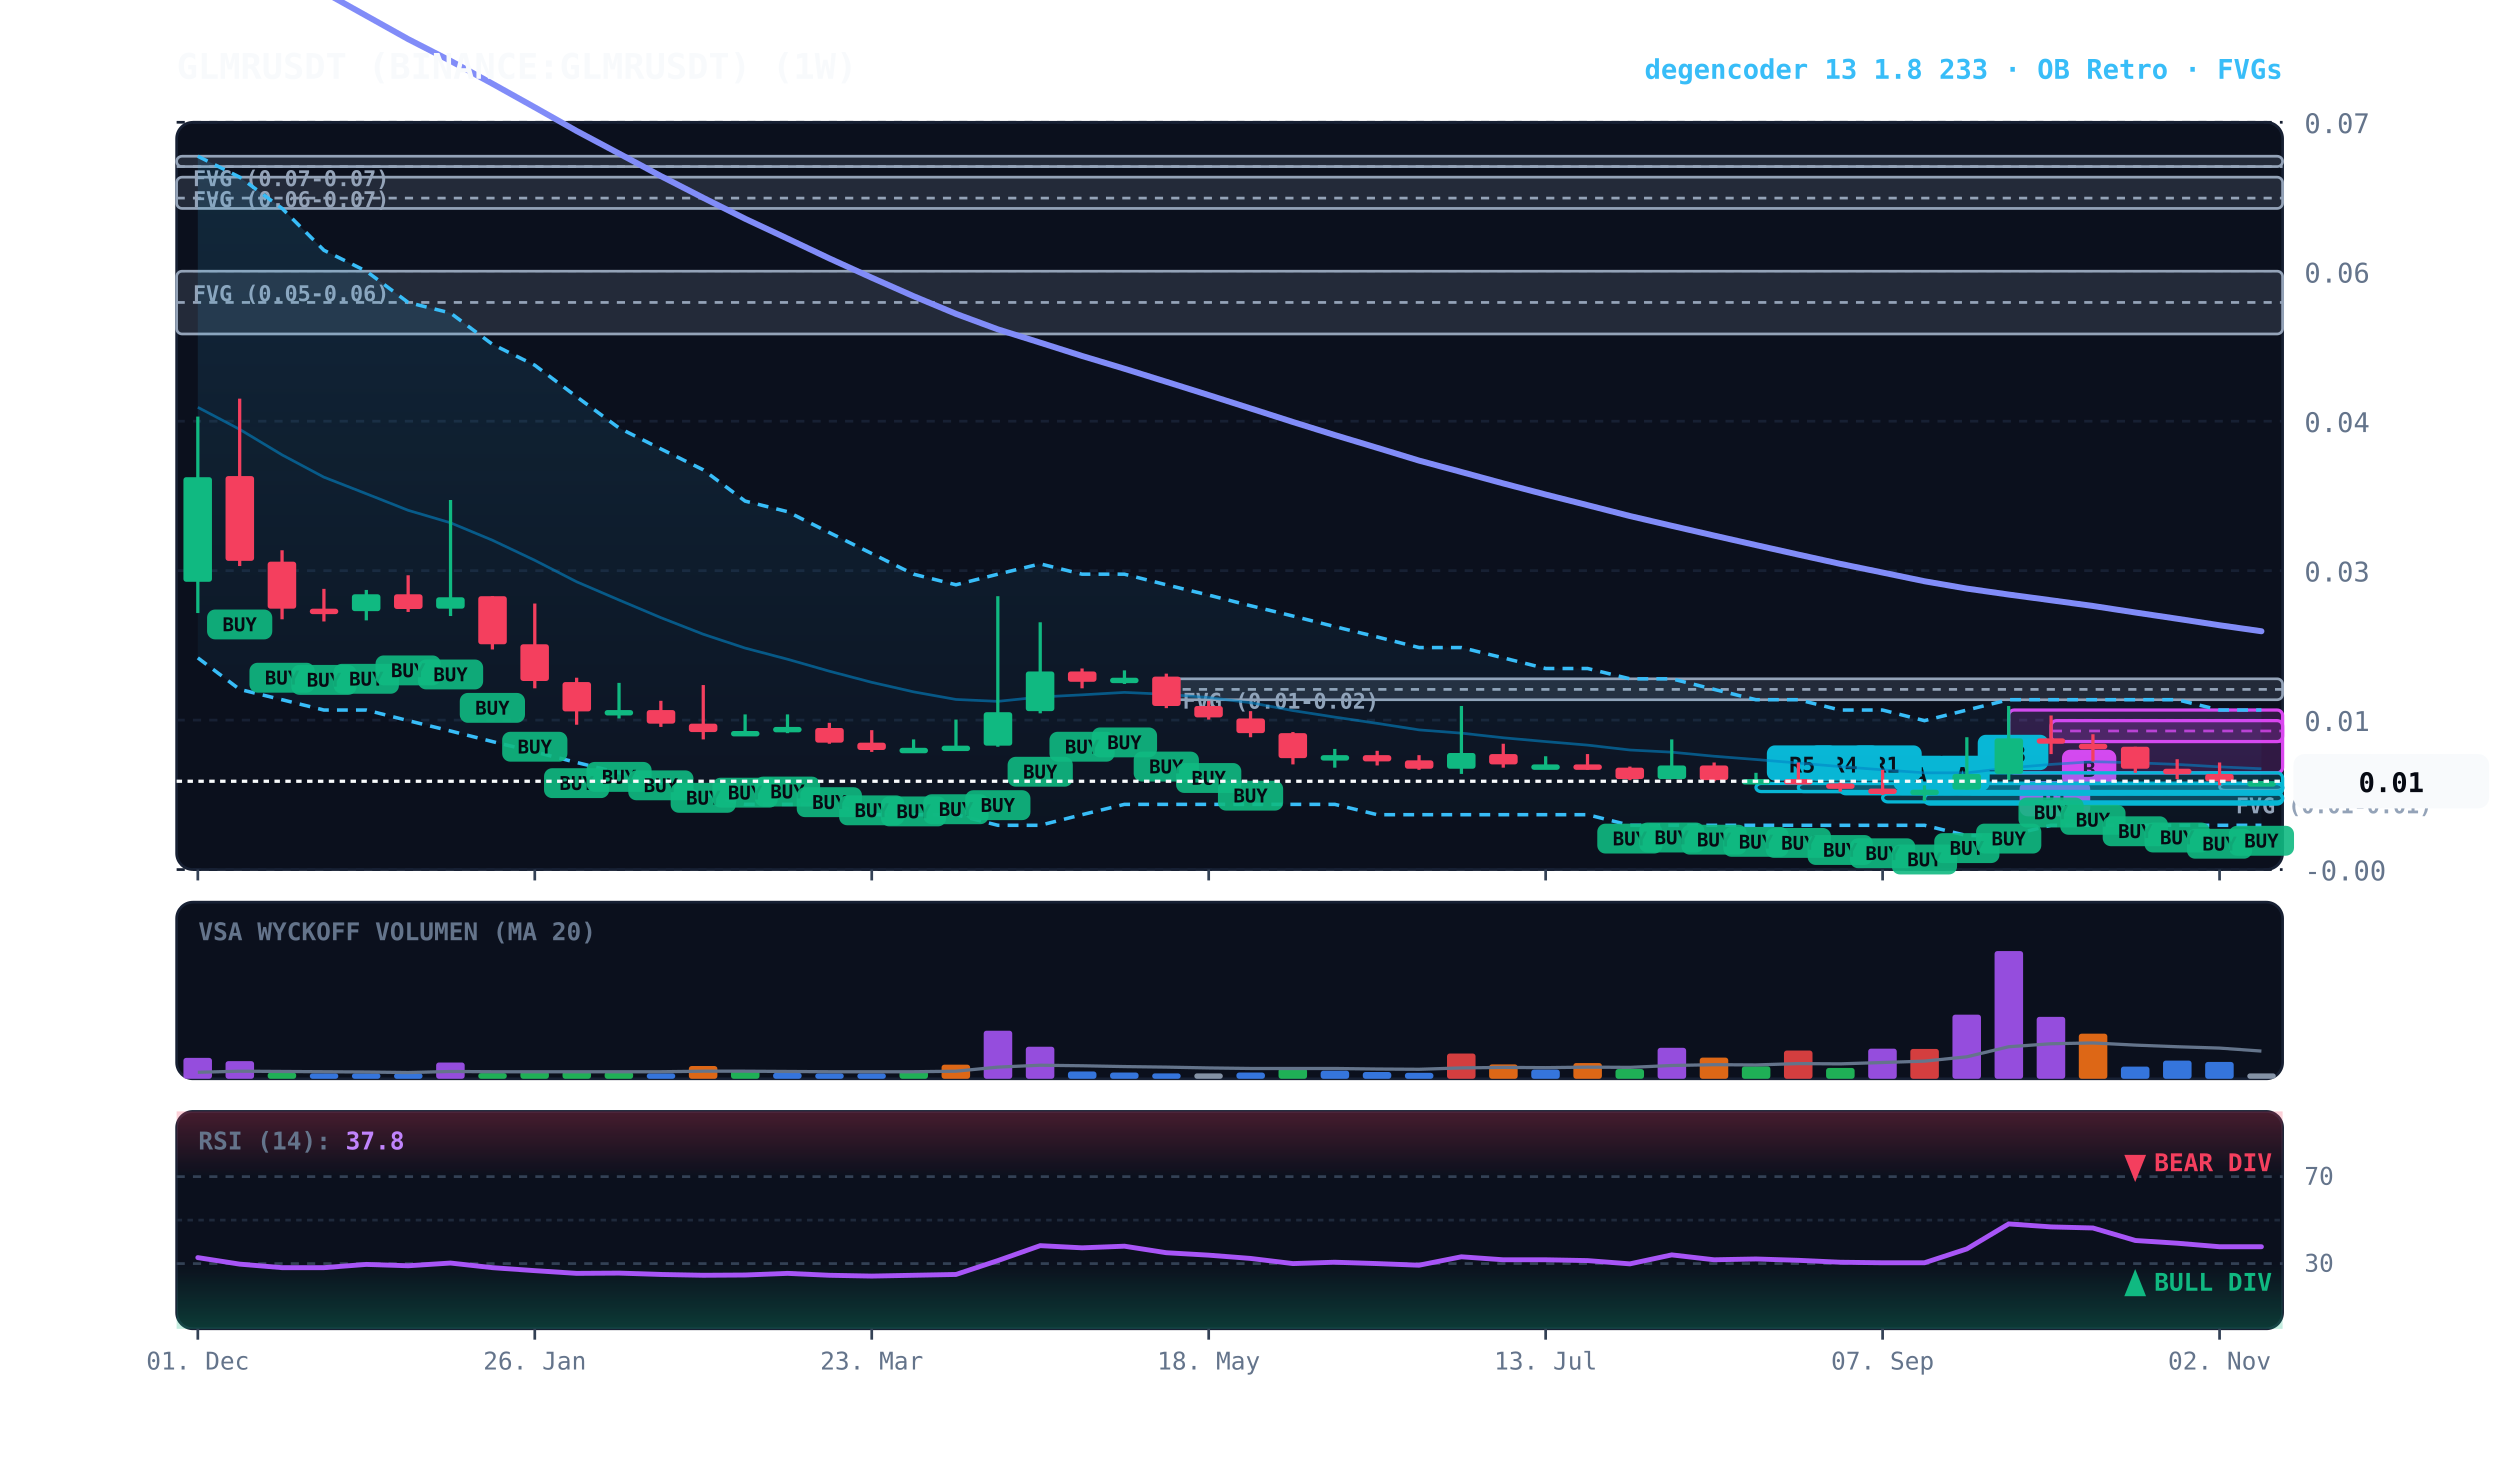
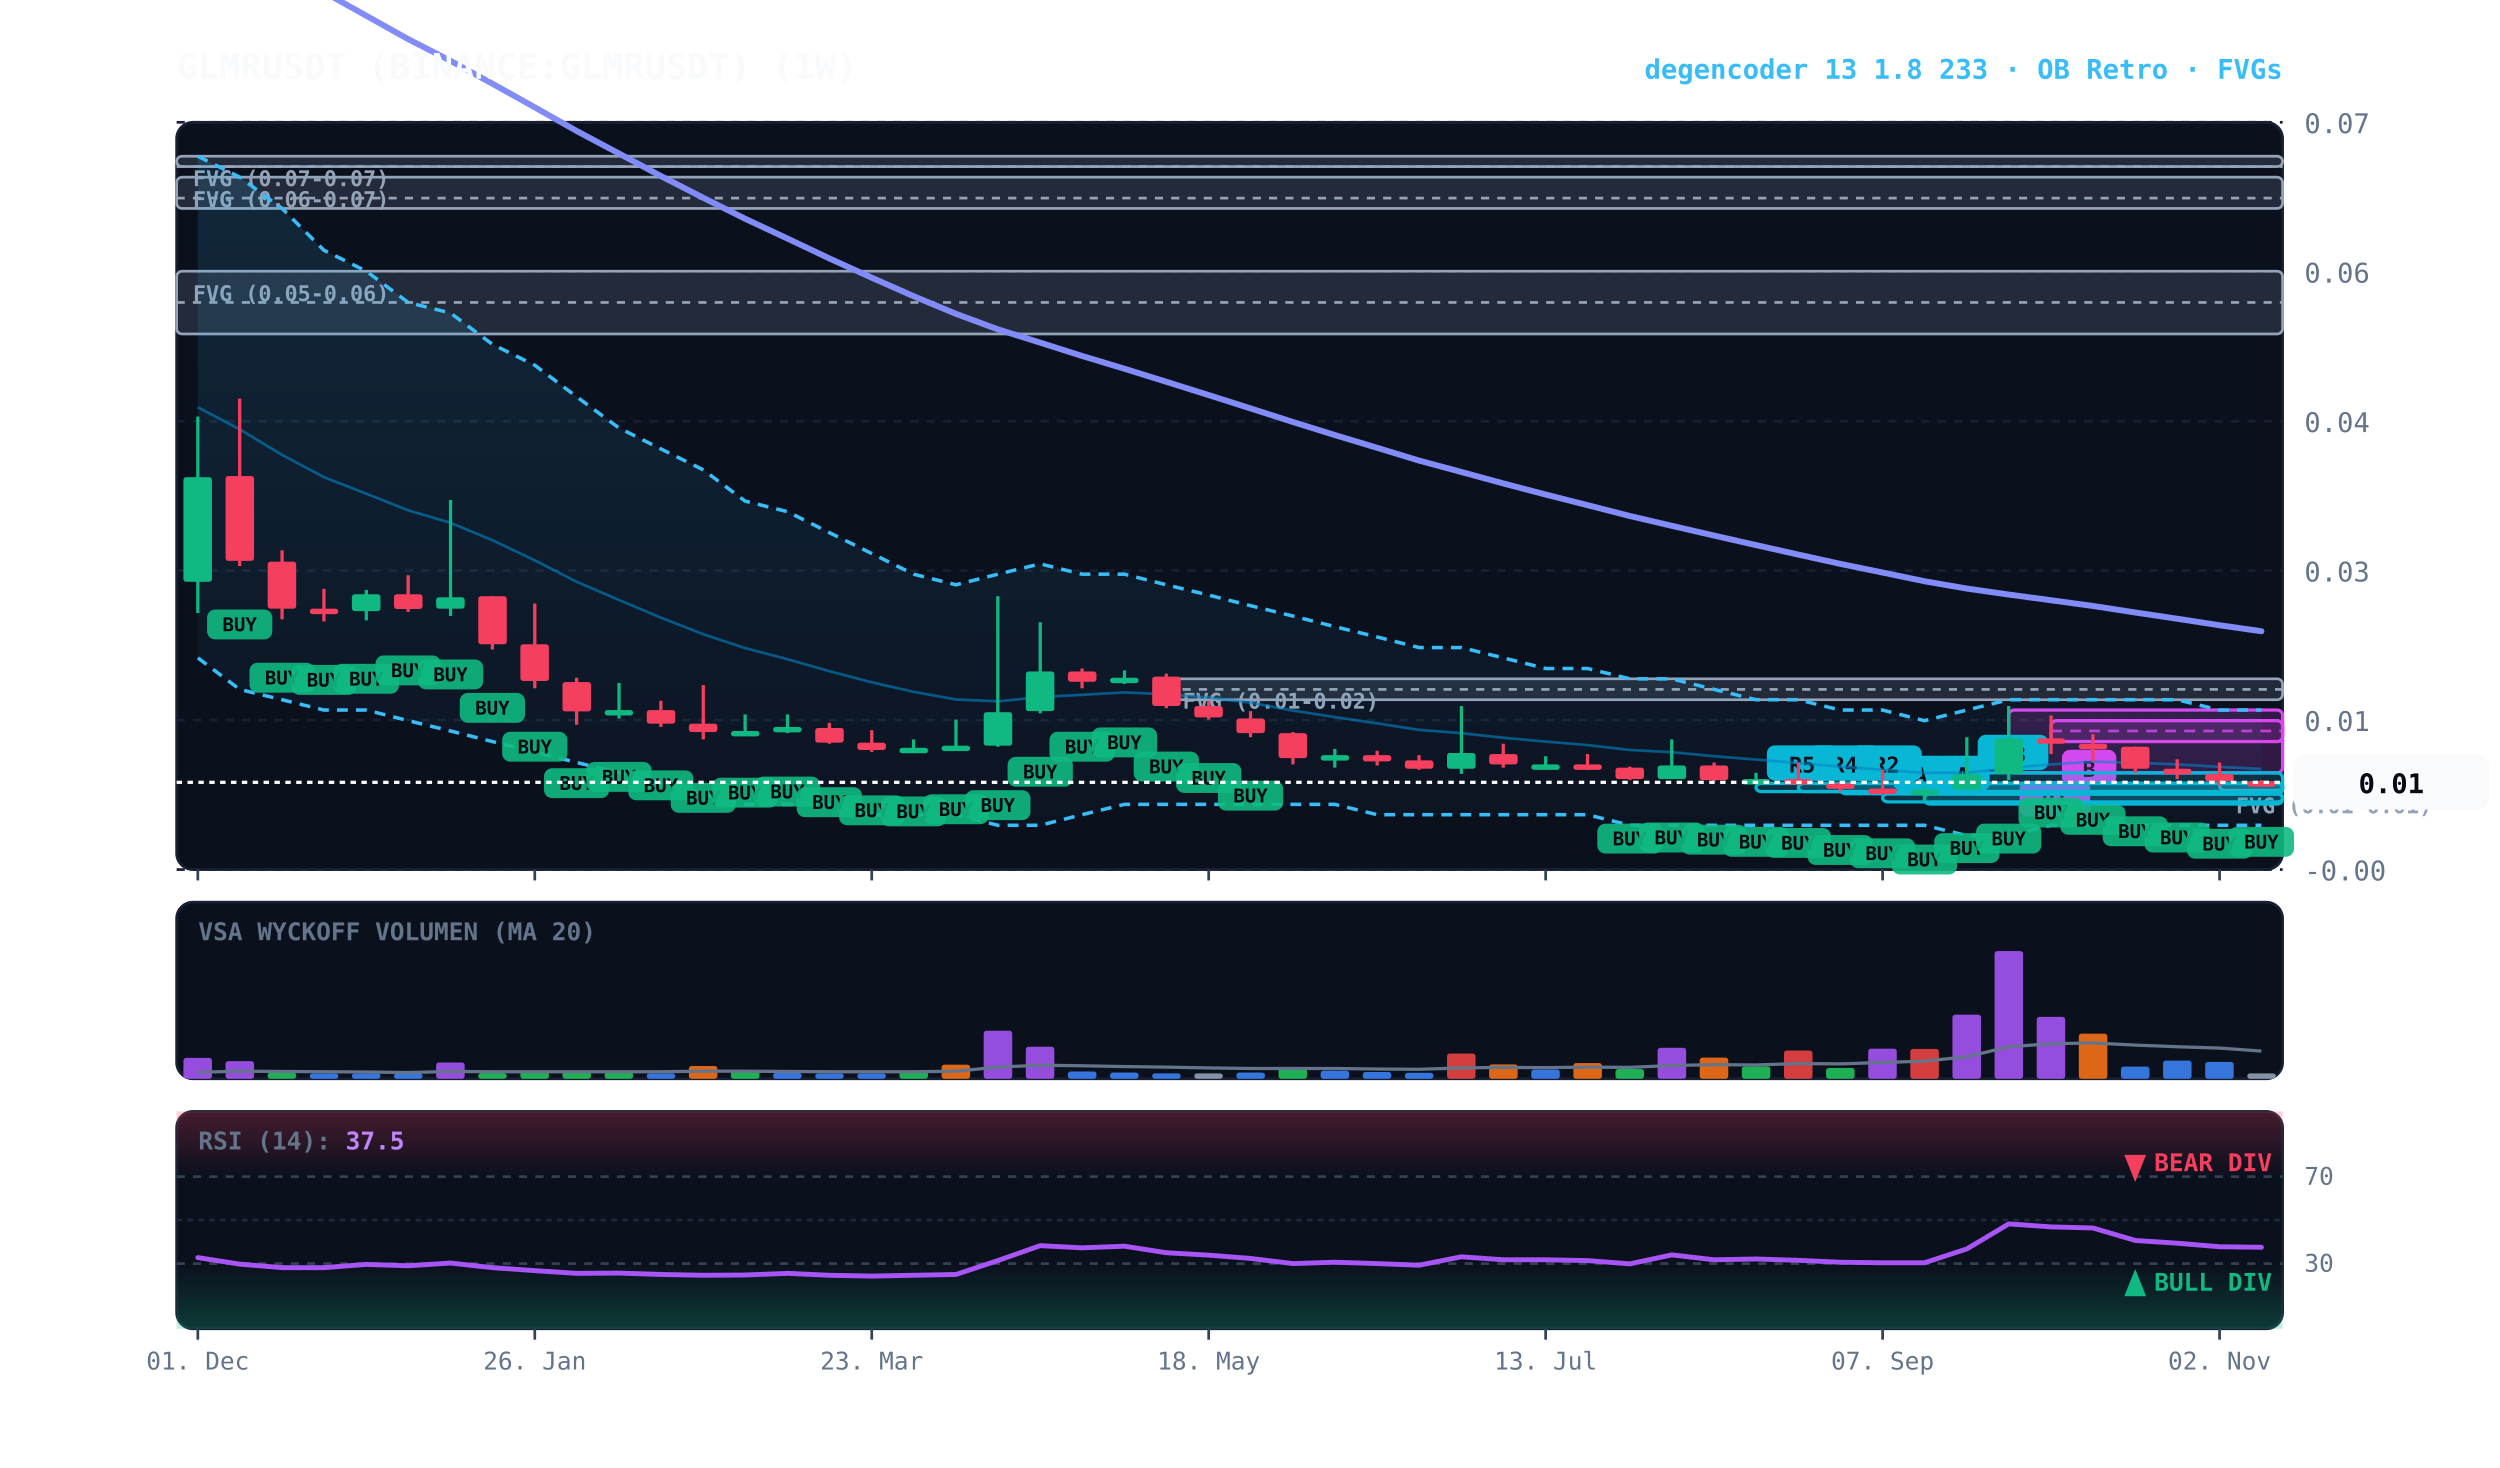
<svg xmlns="http://www.w3.org/2000/svg" viewBox="0 0 920 540" width="100%" height="100%" style="background:#070a13; font-family:'JetBrains Mono', monospace;">
  <defs>
    <linearGradient id="cloud-grad" x1="0%" y1="0%" x2="0%" y2="100%">
      <stop offset="0%" stop-color="#38bdf8" stop-opacity="0.14" />
      <stop offset="100%" stop-color="#38bdf8" stop-opacity="0.02" />
    </linearGradient>
    <linearGradient id="rsi-overbought" x1="0%" y1="0%" x2="0%" y2="100%">
      <stop offset="0%" stop-color="#f43f5e" stop-opacity="0.25" />
      <stop offset="100%" stop-color="#f43f5e" stop-opacity="0.0" />
    </linearGradient>
    <linearGradient id="rsi-oversold" x1="0%" y1="0%" x2="0%" y2="100%">
      <stop offset="0%" stop-color="#10b981" stop-opacity="0.0" />
      <stop offset="100%" stop-color="#10b981" stop-opacity="0.25" />
    </linearGradient>
  </defs>
  <rect x="65" y="45" width="775" height="275" fill="#0b101d" rx="6" stroke="#172033" stroke-width="1" />
  <rect x="65" y="332" width="775" height="65" fill="#0b101d" rx="6" stroke="#172033" stroke-width="1" />
  <rect x="65" y="409" width="775" height="80" fill="#0b101d" rx="6" stroke="#172033" stroke-width="1" />
  <line x1="65" y1="320.0" x2="840" y2="320.0" stroke="#172033" stroke-dasharray="3,3" stroke-width="1" />
  <text x="848" y="324.0" fill="#64748b" font-size="10" text-anchor="start">-0.00</text>
  <line x1="65" y1="265.0" x2="840" y2="265.0" stroke="#172033" stroke-dasharray="3,3" stroke-width="1" />
  <text x="848" y="269.0" fill="#64748b" font-size="10" text-anchor="start">0.01</text>
  <line x1="65" y1="210.0" x2="840" y2="210.0" stroke="#172033" stroke-dasharray="3,3" stroke-width="1" />
  <text x="848" y="214.0" fill="#64748b" font-size="10" text-anchor="start">0.03</text>
  <line x1="65" y1="155.0" x2="840" y2="155.0" stroke="#172033" stroke-dasharray="3,3" stroke-width="1" />
  <text x="848" y="159.0" fill="#64748b" font-size="10" text-anchor="start">0.04</text>
  <line x1="65" y1="100.0" x2="840" y2="100.0" stroke="#172033" stroke-dasharray="3,3" stroke-width="1" />
  <text x="848" y="104.0" fill="#64748b" font-size="10" text-anchor="start">0.06</text>
  <line x1="65" y1="45.0" x2="840" y2="45.0" stroke="#172033" stroke-dasharray="3,3" stroke-width="1" />
  <text x="848" y="49.0" fill="#64748b" font-size="10" text-anchor="start">0.07</text>
  <rect x="816.8" y="288.3" width="23.2" height="2.5" fill="rgba(148, 163, 184, 0.18)" stroke="#94a3b8" stroke-width="1" rx="2" />
  <line x1="816.8" y1="288.3" x2="840" y2="288.3" stroke="#94a3b8" stroke-dasharray="3,3" stroke-width="1" />
  <text x="822.8" y="299.3" fill="#94a3b8" font-size="8" font-weight="bold">FVG (0.01-0.01)</text>
  <rect x="429.2" y="249.8" width="410.8" height="7.7" fill="rgba(148, 163, 184, 0.18)" stroke="#94a3b8" stroke-width="1" rx="2" />
  <line x1="429.2" y1="253.7" x2="840" y2="253.7" stroke="#94a3b8" stroke-dasharray="3,3" stroke-width="1" />
  <text x="435.2" y="260.8" fill="#94a3b8" font-size="8" font-weight="bold">FVG (0.01-0.02)</text>
  <rect x="65.0" y="99.8" width="775.0" height="23.1" fill="rgba(148, 163, 184, 0.18)" stroke="#94a3b8" stroke-width="1" rx="2" />
  <line x1="65.0" y1="111.3" x2="840" y2="111.3" stroke="#94a3b8" stroke-dasharray="3,3" stroke-width="1" />
  <text x="71.0" y="110.8" fill="#94a3b8" font-size="8" font-weight="bold">FVG (0.05-0.06)</text>
  <rect x="65.0" y="65.2" width="775.0" height="11.5" fill="rgba(148, 163, 184, 0.18)" stroke="#94a3b8" stroke-width="1" rx="2" />
  <line x1="65.0" y1="72.9" x2="840" y2="72.9" stroke="#94a3b8" stroke-dasharray="3,3" stroke-width="1" />
  <text x="71.0" y="76.2" fill="#94a3b8" font-size="8" font-weight="bold">FVG (0.06-0.07)</text>
  <rect x="65.0" y="57.5" width="775.0" height="3.8" fill="rgba(148, 163, 184, 0.18)" stroke="#94a3b8" stroke-width="1" rx="2" />
  <line x1="65.0" y1="61.3" x2="840" y2="61.3" stroke="#94a3b8" stroke-dasharray="3,3" stroke-width="1" />
  <text x="71.0" y="68.5" fill="#94a3b8" font-size="8" font-weight="bold">FVG (0.07-0.07)</text>
  <rect x="754.8" y="265.2" width="85.2" height="7.7" fill="rgba(217, 70, 239, 0.18)" stroke="#d946ef" stroke-width="1.2" rx="2" />
  <line x1="754.8" y1="269.0" x2="840" y2="269.0" stroke="#d946ef" stroke-dasharray="4,3" stroke-width="1.0" opacity="0.8" />
  <rect x="758.8" y="275.9" width="20" height="13" fill="#d946ef" rx="3" />
  <text x="768.8" y="285.9" fill="#070a13" font-size="8" font-weight="bold" text-anchor="middle">B</text>
  <rect x="739.2" y="261.3" width="100.8" height="23.1" fill="rgba(217, 70, 239, 0.18)" stroke="#d946ef" stroke-width="1.2" rx="2" />
  <line x1="739.2" y1="272.9" x2="840" y2="272.9" stroke="#d946ef" stroke-dasharray="4,3" stroke-width="1.0" opacity="0.8" />
  <rect x="743.2" y="287.4" width="26" height="13" fill="#d946ef" rx="3" />
  <text x="756.2" y="297.4" fill="#070a13" font-size="8" font-weight="bold" text-anchor="middle">R1</text>
  <rect x="723.8" y="284.4" width="116.2" height="7.7" fill="rgba(6, 182, 212, 0.18)" stroke="#06b6d4" stroke-width="1.2" rx="2" />
  <line x1="723.8" y1="288.3" x2="840" y2="288.3" stroke="#06b6d4" stroke-dasharray="4,3" stroke-width="1.0" opacity="0.8" />
  <rect x="727.8" y="270.4" width="26" height="13" fill="#06b6d4" rx="3" />
  <text x="740.8" y="280.4" fill="#070a13" font-size="8" font-weight="bold" text-anchor="middle">R3</text>
  <rect x="708.2" y="292.1" width="131.8" height="3.8" fill="rgba(6, 182, 212, 0.18)" stroke="#06b6d4" stroke-width="1.2" rx="2" />
  <line x1="708.2" y1="292.1" x2="840" y2="292.1" stroke="#06b6d4" stroke-dasharray="4,3" stroke-width="1.0" opacity="0.8" />
  <rect x="712.2" y="278.1" width="20" height="13" fill="#06b6d4" rx="3" />
  <text x="722.2" y="288.1" fill="#070a13" font-size="8" font-weight="bold" text-anchor="middle">A</text>
  <rect x="692.8" y="292.1" width="147.2" height="3.0" fill="rgba(6, 182, 212, 0.18)" stroke="#06b6d4" stroke-width="1.2" rx="2" />
  <line x1="692.8" y1="292.1" x2="840" y2="292.1" stroke="#06b6d4" stroke-dasharray="4,3" stroke-width="1.0" opacity="0.8" />
  <rect x="696.8" y="278.1" width="20" height="13" fill="#06b6d4" rx="3" />
  <text x="706.8" y="288.1" fill="#070a13" font-size="8" font-weight="bold" text-anchor="middle">A</text>
  <rect x="677.2" y="288.3" width="162.8" height="3.8" fill="rgba(6, 182, 212, 0.18)" stroke="#06b6d4" stroke-width="1.2" rx="2" />
  <line x1="677.2" y1="288.3" x2="840" y2="288.3" stroke="#06b6d4" stroke-dasharray="4,3" stroke-width="1.0" opacity="0.8" />
  <rect x="681.2" y="274.3" width="26" height="13" fill="#06b6d4" rx="3" />
-   <text x="694.2" y="284.3" fill="#070a13" font-size="8" font-weight="bold" text-anchor="middle">R1</text>
+   <text x="694.2" y="284.3" fill="#070a13" font-size="8" font-weight="bold" text-anchor="middle">R2</text>
  <rect x="661.8" y="288.3" width="178.2" height="3.0" fill="rgba(6, 182, 212, 0.18)" stroke="#06b6d4" stroke-width="1.2" rx="2" />
  <line x1="661.8" y1="288.3" x2="840" y2="288.3" stroke="#06b6d4" stroke-dasharray="4,3" stroke-width="1.0" opacity="0.8" />
  <rect x="665.8" y="274.3" width="26" height="13" fill="#06b6d4" rx="3" />
  <text x="678.8" y="284.3" fill="#070a13" font-size="8" font-weight="bold" text-anchor="middle">R4</text>
  <rect x="646.2" y="288.3" width="193.8" height="3.0" fill="rgba(6, 182, 212, 0.18)" stroke="#06b6d4" stroke-width="1.2" rx="2" />
  <line x1="646.2" y1="288.3" x2="840" y2="288.3" stroke="#06b6d4" stroke-dasharray="4,3" stroke-width="1.0" opacity="0.8" />
  <rect x="650.2" y="274.3" width="26" height="13" fill="#06b6d4" rx="3" />
  <text x="663.2" y="284.3" fill="#070a13" font-size="8" font-weight="bold" text-anchor="middle">R5</text>
  <polygon points="72.8,57.5 88.2,65.2 103.8,76.7 119.2,92.1 134.8,99.8 150.2,111.3 165.8,115.2 181.2,126.7 196.8,134.4 212.2,146.0 227.8,157.5 243.2,165.2 258.8,172.9 274.2,184.4 289.8,188.3 305.2,196.0 320.8,203.7 336.2,211.3 351.8,215.2 367.2,211.3 382.8,207.5 398.2,211.3 413.8,211.3 429.2,215.2 444.8,219.0 460.2,222.9 475.8,226.7 491.2,230.6 506.8,234.4 522.2,238.3 537.8,238.3 553.2,242.1 568.8,246.0 584.2,246.0 599.8,249.8 615.2,249.8 630.8,253.7 646.2,257.5 661.8,257.5 677.2,261.3 692.8,261.3 708.2,265.2 723.8,261.3 739.2,257.5 754.8,257.5 770.2,257.5 785.8,257.5 801.2,257.5 816.8,261.3 832.2,261.3 832.2,303.7 816.8,303.7 801.2,303.7 785.8,303.7 770.2,303.7 754.8,303.7 739.2,307.5 723.8,307.5 708.2,303.7 692.8,303.7 677.2,303.7 661.8,303.7 646.2,303.7 630.8,303.7 615.2,303.7 599.8,303.7 584.2,299.8 568.8,299.8 553.2,299.8 537.8,299.8 522.2,299.8 506.8,299.8 491.2,296.0 475.8,296.0 460.2,296.0 444.8,296.0 429.2,296.0 413.8,296.0 398.2,299.8 382.8,303.7 367.2,303.7 351.8,299.8 336.2,299.8 320.8,299.8 305.2,296.0 289.8,296.0 274.2,296.0 258.8,292.1 243.2,288.3 227.8,284.4 212.2,280.6 196.8,276.7 181.2,272.9 165.8,269.0 150.2,265.2 134.8,261.3 119.2,261.3 103.8,257.5 88.2,253.7 72.8,242.1" fill="url(#cloud-grad)" />
  <polyline points="72.8,57.5 88.2,65.2 103.8,76.7 119.2,92.1 134.8,99.8 150.2,111.3 165.8,115.2 181.2,126.7 196.8,134.4 212.2,146.0 227.8,157.5 243.2,165.2 258.8,172.9 274.2,184.4 289.8,188.3 305.2,196.0 320.8,203.7 336.2,211.3 351.8,215.2 367.2,211.3 382.8,207.5 398.2,211.3 413.8,211.3 429.2,215.2 444.8,219.0 460.2,222.9 475.8,226.7 491.2,230.6 506.8,234.4 522.2,238.3 537.8,238.3 553.2,242.1 568.8,246.0 584.2,246.0 599.8,249.8 615.2,249.8 630.8,253.7 646.2,257.5 661.8,257.5 677.2,261.3 692.8,261.3 708.2,265.2 723.8,261.3 739.2,257.5 754.8,257.5 770.2,257.5 785.8,257.5 801.2,257.5 816.8,261.3 832.2,261.3" fill="none" stroke="#38bdf8" stroke-width="1.3" stroke-dasharray="4,3" />
  <polyline points="72.8,242.1 88.2,253.7 103.8,257.5 119.2,261.3 134.8,261.3 150.2,265.2 165.8,269.0 181.2,272.9 196.8,276.7 212.2,280.6 227.8,284.4 243.2,288.3 258.8,292.1 274.2,296.0 289.8,296.0 305.2,296.0 320.8,299.8 336.2,299.8 351.8,299.8 367.2,303.7 382.8,303.7 398.2,299.8 413.8,296.0 429.2,296.0 444.8,296.0 460.2,296.0 475.8,296.0 491.2,296.0 506.8,299.8 522.2,299.8 537.8,299.8 553.2,299.8 568.8,299.8 584.2,299.8 599.8,303.7 615.2,303.7 630.8,303.7 646.2,303.7 661.8,303.7 677.2,303.7 692.8,303.7 708.2,303.7 723.8,307.5 739.2,307.5 754.8,303.7 770.2,303.7 785.8,303.7 801.2,303.7 816.8,303.7 832.2,303.7" fill="none" stroke="#38bdf8" stroke-width="1.3" stroke-dasharray="4,3" />
-   <polyline points="72.8,149.9 88.2,158.0 103.8,167.4 119.2,175.6 134.8,181.7 150.2,187.8 165.8,192.4 181.2,198.8 196.8,206.2 212.2,214.1 227.8,220.8 243.2,227.3 258.8,233.4 274.2,238.5 289.8,242.6 305.2,247.0 320.8,251.1 336.2,254.6 351.8,257.4 367.2,258.1 382.8,256.5 398.2,255.7 413.8,254.8 429.2,255.5 444.8,256.7 460.2,258.6 475.8,261.5 491.2,263.9 506.8,266.2 522.2,268.6 537.8,269.8 553.2,271.5 568.8,272.9 584.2,274.2 599.8,276.0 615.2,276.8 630.8,278.3 646.2,279.5 661.8,280.8 677.2,282.1 692.8,283.3 708.2,284.4 723.8,284.4 739.2,282.6 754.8,281.3 770.2,280.3 785.8,280.7 801.2,281.3 816.8,282.2 832.2,282.9" fill="none" stroke="#0284c7" stroke-width="1.0" stroke-opacity="0.6" />
+   <polyline points="72.8,149.9 88.2,158.0 103.8,167.4 119.2,175.6 134.8,181.7 150.2,187.8 165.8,192.4 181.2,198.8 196.8,206.2 212.2,214.1 227.8,220.8 243.2,227.3 258.8,233.4 274.2,238.5 289.8,242.6 305.2,247.0 320.8,251.1 336.2,254.6 351.8,257.4 367.2,258.1 382.8,256.5 398.2,255.7 413.8,254.8 429.2,255.5 444.8,256.7 460.2,258.6 475.8,261.5 491.2,263.9 506.8,266.2 522.2,268.6 537.8,269.8 553.2,271.5 568.8,272.9 584.2,274.2 599.8,276.0 615.2,276.8 630.8,278.3 646.2,279.5 661.8,280.8 677.2,282.1 692.8,283.3 708.2,284.4 723.8,284.4 739.2,282.6 754.8,281.3 770.2,280.3 785.8,280.7 801.2,281.3 816.8,282.2 832.2,283.0" fill="none" stroke="#0284c7" stroke-width="1.0" stroke-opacity="0.6" />
  <polyline points="72.8,-31.1 88.2,-21.8 103.8,-12.2 119.2,-2.9 134.8,5.8 150.2,14.4 165.8,22.4 181.2,30.8 196.8,39.5 212.2,48.2 227.8,56.5 243.2,64.8 258.8,72.8 274.2,80.5 289.8,87.8 305.2,95.1 320.8,102.2 336.2,109.0 351.8,115.5 367.2,121.2 382.8,126.1 398.2,131.0 413.8,135.7 429.2,140.5 444.8,145.4 460.2,150.3 475.8,155.3 491.2,160.1 506.8,164.8 522.2,169.5 537.8,173.7 553.2,177.9 568.8,182.0 584.2,185.9 599.8,189.9 615.2,193.5 630.8,197.1 646.2,200.6 661.8,204.1 677.2,207.5 692.8,210.7 708.2,213.9 723.8,216.6 739.2,218.8 754.8,220.9 770.2,223.0 785.8,225.4 801.2,227.7 816.8,230.1 832.2,232.3" fill="none" stroke="#818cf8" stroke-width="2.2" stroke-linecap="round" />
  <line x1="72.8" y1="153.3" x2="72.8" y2="225.6" stroke="#10b981" stroke-width="1.2" />
  <rect x="67.5" y="175.6" width="10.5" height="38.5" fill="#10b981" rx="1" />
  <line x1="88.2" y1="146.7" x2="88.2" y2="208.3" stroke="#f43f5e" stroke-width="1.2" />
  <rect x="83.0" y="175.2" width="10.5" height="31.2" fill="#f43f5e" rx="1" />
  <rect x="76.2" y="224.3" width="24" height="11" fill="#10b981" rx="3" opacity="0.9" />
  <text x="88.2" y="232.3" fill="#070a13" font-size="7" font-weight="bold" text-anchor="middle">BUY</text>
  <line x1="103.8" y1="202.5" x2="103.8" y2="227.9" stroke="#f43f5e" stroke-width="1.2" />
  <rect x="98.5" y="206.7" width="10.5" height="17.3" fill="#f43f5e" rx="1" />
  <rect x="91.8" y="243.9" width="24" height="11" fill="#10b981" rx="3" opacity="0.9" />
  <text x="103.8" y="251.9" fill="#070a13" font-size="7" font-weight="bold" text-anchor="middle">BUY</text>
  <line x1="119.2" y1="216.7" x2="119.2" y2="228.7" stroke="#f43f5e" stroke-width="1.2" />
  <rect x="114.0" y="224.0" width="10.5" height="2.0" fill="#f43f5e" rx="1" />
  <rect x="107.2" y="244.7" width="24" height="11" fill="#10b981" rx="3" opacity="0.9" />
  <text x="119.2" y="252.7" fill="#070a13" font-size="7" font-weight="bold" text-anchor="middle">BUY</text>
  <line x1="134.8" y1="217.1" x2="134.8" y2="228.3" stroke="#10b981" stroke-width="1.2" />
  <rect x="129.5" y="218.7" width="10.5" height="6.2" fill="#10b981" rx="1" />
  <rect x="122.8" y="244.3" width="24" height="11" fill="#10b981" rx="3" opacity="0.9" />
  <text x="134.8" y="252.3" fill="#070a13" font-size="7" font-weight="bold" text-anchor="middle">BUY</text>
  <line x1="150.2" y1="211.7" x2="150.2" y2="225.2" stroke="#f43f5e" stroke-width="1.2" />
  <rect x="145.0" y="218.7" width="10.5" height="5.4" fill="#f43f5e" rx="1" />
  <rect x="138.2" y="241.2" width="24" height="11" fill="#10b981" rx="3" opacity="0.9" />
  <text x="150.2" y="249.2" fill="#070a13" font-size="7" font-weight="bold" text-anchor="middle">BUY</text>
  <line x1="165.8" y1="184.0" x2="165.8" y2="226.7" stroke="#10b981" stroke-width="1.2" />
  <rect x="160.5" y="219.8" width="10.5" height="4.2" fill="#10b981" rx="1" />
  <rect x="153.8" y="242.7" width="24" height="11" fill="#10b981" rx="3" opacity="0.9" />
  <text x="165.8" y="250.7" fill="#070a13" font-size="7" font-weight="bold" text-anchor="middle">BUY</text>
  <line x1="181.2" y1="219.4" x2="181.2" y2="239.0" stroke="#f43f5e" stroke-width="1.2" />
  <rect x="176.0" y="219.4" width="10.5" height="17.7" fill="#f43f5e" rx="1" />
  <rect x="169.2" y="255.0" width="24" height="11" fill="#10b981" rx="3" opacity="0.9" />
  <text x="181.2" y="263.0" fill="#070a13" font-size="7" font-weight="bold" text-anchor="middle">BUY</text>
  <line x1="196.8" y1="222.1" x2="196.8" y2="253.3" stroke="#f43f5e" stroke-width="1.2" />
  <rect x="191.5" y="237.1" width="10.5" height="13.5" fill="#f43f5e" rx="1" />
  <rect x="184.8" y="269.3" width="24" height="11" fill="#10b981" rx="3" opacity="0.9" />
  <text x="196.8" y="277.3" fill="#070a13" font-size="7" font-weight="bold" text-anchor="middle">BUY</text>
  <line x1="212.2" y1="249.4" x2="212.2" y2="266.7" stroke="#f43f5e" stroke-width="1.2" />
  <rect x="207.0" y="251.0" width="10.5" height="10.8" fill="#f43f5e" rx="1" />
  <rect x="200.2" y="282.7" width="24" height="11" fill="#10b981" rx="3" opacity="0.9" />
  <text x="212.2" y="290.7" fill="#070a13" font-size="7" font-weight="bold" text-anchor="middle">BUY</text>
  <line x1="227.8" y1="251.3" x2="227.8" y2="264.4" stroke="#10b981" stroke-width="1.2" />
  <rect x="222.5" y="261.3" width="10.5" height="2.0" fill="#10b981" rx="1" />
  <rect x="215.8" y="280.4" width="24" height="11" fill="#10b981" rx="3" opacity="0.9" />
  <text x="227.8" y="288.4" fill="#070a13" font-size="7" font-weight="bold" text-anchor="middle">BUY</text>
  <line x1="243.2" y1="257.9" x2="243.2" y2="267.5" stroke="#f43f5e" stroke-width="1.2" />
  <rect x="238.0" y="261.3" width="10.5" height="5.0" fill="#f43f5e" rx="1" />
  <rect x="231.2" y="283.5" width="24" height="11" fill="#10b981" rx="3" opacity="0.9" />
  <text x="243.2" y="291.5" fill="#070a13" font-size="7" font-weight="bold" text-anchor="middle">BUY</text>
  <line x1="258.8" y1="252.1" x2="258.8" y2="272.1" stroke="#f43f5e" stroke-width="1.2" />
  <rect x="253.5" y="266.3" width="10.5" height="3.1" fill="#f43f5e" rx="1" />
  <rect x="246.8" y="288.1" width="24" height="11" fill="#10b981" rx="3" opacity="0.9" />
  <text x="258.8" y="296.1" fill="#070a13" font-size="7" font-weight="bold" text-anchor="middle">BUY</text>
  <line x1="274.2" y1="262.9" x2="274.2" y2="270.2" stroke="#10b981" stroke-width="1.2" />
  <rect x="269.0" y="269.0" width="10.5" height="2.0" fill="#10b981" rx="1" />
  <rect x="262.2" y="286.2" width="24" height="11" fill="#10b981" rx="3" opacity="0.9" />
  <text x="274.2" y="294.2" fill="#070a13" font-size="7" font-weight="bold" text-anchor="middle">BUY</text>
  <line x1="289.8" y1="262.9" x2="289.8" y2="269.8" stroke="#10b981" stroke-width="1.2" />
  <rect x="284.5" y="267.5" width="10.5" height="2.0" fill="#10b981" rx="1" />
  <rect x="277.8" y="285.8" width="24" height="11" fill="#10b981" rx="3" opacity="0.9" />
  <text x="289.8" y="293.8" fill="#070a13" font-size="7" font-weight="bold" text-anchor="middle">BUY</text>
  <line x1="305.2" y1="266.0" x2="305.2" y2="273.7" stroke="#f43f5e" stroke-width="1.2" />
  <rect x="300.0" y="267.9" width="10.5" height="5.4" fill="#f43f5e" rx="1" />
  <rect x="293.2" y="289.7" width="24" height="11" fill="#10b981" rx="3" opacity="0.9" />
  <text x="305.2" y="297.7" fill="#070a13" font-size="7" font-weight="bold" text-anchor="middle">BUY</text>
  <line x1="320.8" y1="268.7" x2="320.8" y2="276.7" stroke="#f43f5e" stroke-width="1.2" />
  <rect x="315.5" y="273.3" width="10.5" height="2.7" fill="#f43f5e" rx="1" />
  <rect x="308.8" y="292.7" width="24" height="11" fill="#10b981" rx="3" opacity="0.9" />
  <text x="320.8" y="300.7" fill="#070a13" font-size="7" font-weight="bold" text-anchor="middle">BUY</text>
  <line x1="336.2" y1="272.1" x2="336.2" y2="277.1" stroke="#10b981" stroke-width="1.2" />
  <rect x="331.0" y="275.2" width="10.5" height="2.0" fill="#10b981" rx="1" />
  <rect x="324.2" y="293.1" width="24" height="11" fill="#10b981" rx="3" opacity="0.9" />
  <text x="336.2" y="301.1" fill="#070a13" font-size="7" font-weight="bold" text-anchor="middle">BUY</text>
  <line x1="351.8" y1="264.8" x2="351.8" y2="276.3" stroke="#10b981" stroke-width="1.2" />
  <rect x="346.5" y="274.4" width="10.5" height="2.0" fill="#10b981" rx="1" />
  <rect x="339.8" y="292.3" width="24" height="11" fill="#10b981" rx="3" opacity="0.9" />
  <text x="351.8" y="300.3" fill="#070a13" font-size="7" font-weight="bold" text-anchor="middle">BUY</text>
  <line x1="367.2" y1="219.4" x2="367.2" y2="274.8" stroke="#10b981" stroke-width="1.2" />
  <rect x="362.0" y="262.1" width="10.5" height="12.3" fill="#10b981" rx="1" />
  <rect x="355.2" y="290.8" width="24" height="11" fill="#10b981" rx="3" opacity="0.9" />
  <text x="367.2" y="298.8" fill="#070a13" font-size="7" font-weight="bold" text-anchor="middle">BUY</text>
  <line x1="382.8" y1="229.0" x2="382.8" y2="262.5" stroke="#10b981" stroke-width="1.2" />
  <rect x="377.5" y="247.1" width="10.5" height="14.6" fill="#10b981" rx="1" />
  <rect x="370.8" y="278.5" width="24" height="11" fill="#10b981" rx="3" opacity="0.9" />
  <text x="382.8" y="286.5" fill="#070a13" font-size="7" font-weight="bold" text-anchor="middle">BUY</text>
  <line x1="398.2" y1="246.0" x2="398.2" y2="253.3" stroke="#f43f5e" stroke-width="1.2" />
  <rect x="393.0" y="247.1" width="10.5" height="3.8" fill="#f43f5e" rx="1" />
  <rect x="386.2" y="269.3" width="24" height="11" fill="#10b981" rx="3" opacity="0.9" />
  <text x="398.2" y="277.3" fill="#070a13" font-size="7" font-weight="bold" text-anchor="middle">BUY</text>
  <line x1="413.8" y1="246.7" x2="413.8" y2="251.7" stroke="#10b981" stroke-width="1.2" />
  <rect x="408.5" y="249.4" width="10.5" height="2.0" fill="#10b981" rx="1" />
  <rect x="401.8" y="267.7" width="24" height="11" fill="#10b981" rx="3" opacity="0.9" />
  <text x="413.8" y="275.7" fill="#070a13" font-size="7" font-weight="bold" text-anchor="middle">BUY</text>
  <line x1="429.2" y1="247.9" x2="429.2" y2="260.6" stroke="#f43f5e" stroke-width="1.2" />
  <rect x="424.0" y="249.0" width="10.5" height="10.8" fill="#f43f5e" rx="1" />
  <rect x="417.2" y="276.6" width="24" height="11" fill="#10b981" rx="3" opacity="0.9" />
  <text x="429.2" y="284.6" fill="#070a13" font-size="7" font-weight="bold" text-anchor="middle">BUY</text>
  <line x1="444.8" y1="257.9" x2="444.8" y2="264.8" stroke="#f43f5e" stroke-width="1.2" />
  <rect x="439.5" y="259.8" width="10.5" height="4.2" fill="#f43f5e" rx="1" />
  <rect x="432.8" y="280.8" width="24" height="11" fill="#10b981" rx="3" opacity="0.9" />
  <text x="444.8" y="288.8" fill="#070a13" font-size="7" font-weight="bold" text-anchor="middle">BUY</text>
  <line x1="460.2" y1="261.7" x2="460.2" y2="271.3" stroke="#f43f5e" stroke-width="1.2" />
  <rect x="455.0" y="264.4" width="10.5" height="5.4" fill="#f43f5e" rx="1" />
  <rect x="448.2" y="287.3" width="24" height="11" fill="#10b981" rx="3" opacity="0.9" />
  <text x="460.2" y="295.3" fill="#070a13" font-size="7" font-weight="bold" text-anchor="middle">BUY</text>
  <line x1="475.8" y1="269.4" x2="475.8" y2="281.3" stroke="#f43f5e" stroke-width="1.2" />
  <rect x="470.5" y="269.8" width="10.5" height="9.2" fill="#f43f5e" rx="1" />
  <line x1="491.2" y1="275.6" x2="491.2" y2="282.5" stroke="#10b981" stroke-width="1.2" />
  <rect x="486.0" y="277.9" width="10.5" height="2.0" fill="#10b981" rx="1" />
  <line x1="506.8" y1="276.3" x2="506.8" y2="281.7" stroke="#f43f5e" stroke-width="1.2" />
  <rect x="501.5" y="277.9" width="10.5" height="2.3" fill="#f43f5e" rx="1" />
  <line x1="522.2" y1="277.9" x2="522.2" y2="283.3" stroke="#f43f5e" stroke-width="1.2" />
  <rect x="517.0" y="279.8" width="10.5" height="3.1" fill="#f43f5e" rx="1" />
  <line x1="537.8" y1="259.8" x2="537.8" y2="284.8" stroke="#10b981" stroke-width="1.2" />
  <rect x="532.5" y="277.1" width="10.5" height="5.8" fill="#10b981" rx="1" />
  <line x1="553.2" y1="273.7" x2="553.2" y2="282.5" stroke="#f43f5e" stroke-width="1.2" />
  <rect x="548.0" y="277.5" width="10.5" height="3.8" fill="#f43f5e" rx="1" />
  <line x1="568.8" y1="278.3" x2="568.8" y2="282.5" stroke="#10b981" stroke-width="1.2" />
  <rect x="563.5" y="281.3" width="10.5" height="2.0" fill="#10b981" rx="1" />
  <line x1="584.2" y1="277.5" x2="584.2" y2="283.3" stroke="#f43f5e" stroke-width="1.2" />
  <rect x="579.0" y="281.3" width="10.5" height="2.0" fill="#f43f5e" rx="1" />
  <line x1="599.8" y1="282.1" x2="599.8" y2="287.1" stroke="#f43f5e" stroke-width="1.2" />
  <rect x="594.5" y="282.5" width="10.5" height="4.2" fill="#f43f5e" rx="1" />
  <rect x="587.8" y="303.1" width="24" height="11" fill="#10b981" rx="3" opacity="0.9" />
  <text x="599.8" y="311.1" fill="#070a13" font-size="7" font-weight="bold" text-anchor="middle">BUY</text>
  <line x1="615.2" y1="272.1" x2="615.2" y2="286.7" stroke="#10b981" stroke-width="1.2" />
  <rect x="610.0" y="281.7" width="10.5" height="5.0" fill="#10b981" rx="1" />
  <rect x="603.2" y="302.7" width="24" height="11" fill="#10b981" rx="3" opacity="0.9" />
  <text x="615.2" y="310.7" fill="#070a13" font-size="7" font-weight="bold" text-anchor="middle">BUY</text>
  <line x1="630.8" y1="280.6" x2="630.8" y2="287.5" stroke="#f43f5e" stroke-width="1.2" />
  <rect x="625.5" y="281.7" width="10.5" height="5.4" fill="#f43f5e" rx="1" />
  <rect x="618.8" y="303.5" width="24" height="11" fill="#10b981" rx="3" opacity="0.9" />
  <text x="630.8" y="311.5" fill="#070a13" font-size="7" font-weight="bold" text-anchor="middle">BUY</text>
  <line x1="646.2" y1="284.4" x2="646.2" y2="288.3" stroke="#10b981" stroke-width="1.2" />
  <rect x="641.0" y="286.7" width="10.5" height="2.0" fill="#10b981" rx="1" />
  <rect x="634.2" y="304.3" width="24" height="11" fill="#10b981" rx="3" opacity="0.9" />
  <text x="646.2" y="312.3" fill="#070a13" font-size="7" font-weight="bold" text-anchor="middle">BUY</text>
  <line x1="661.8" y1="280.6" x2="661.8" y2="288.7" stroke="#f43f5e" stroke-width="1.2" />
  <rect x="656.5" y="286.7" width="10.5" height="2.0" fill="#f43f5e" rx="1" />
  <rect x="649.8" y="304.7" width="24" height="11" fill="#10b981" rx="3" opacity="0.9" />
  <text x="661.8" y="312.7" fill="#070a13" font-size="7" font-weight="bold" text-anchor="middle">BUY</text>
  <line x1="677.2" y1="287.9" x2="677.2" y2="291.3" stroke="#f43f5e" stroke-width="1.2" />
  <rect x="672.0" y="288.3" width="10.5" height="2.0" fill="#f43f5e" rx="1" />
  <rect x="665.2" y="307.3" width="24" height="11" fill="#10b981" rx="3" opacity="0.9" />
  <text x="677.2" y="315.3" fill="#070a13" font-size="7" font-weight="bold" text-anchor="middle">BUY</text>
  <line x1="692.8" y1="283.3" x2="692.8" y2="292.5" stroke="#f43f5e" stroke-width="1.2" />
  <rect x="687.5" y="290.2" width="10.5" height="2.0" fill="#f43f5e" rx="1" />
  <rect x="680.8" y="308.5" width="24" height="11" fill="#10b981" rx="3" opacity="0.9" />
  <text x="692.8" y="316.5" fill="#070a13" font-size="7" font-weight="bold" text-anchor="middle">BUY</text>
  <line x1="708.2" y1="289.0" x2="708.2" y2="294.8" stroke="#10b981" stroke-width="1.2" />
  <rect x="703.0" y="290.6" width="10.5" height="2.0" fill="#10b981" rx="1" />
  <rect x="696.2" y="310.8" width="24" height="11" fill="#10b981" rx="3" opacity="0.9" />
  <text x="708.2" y="318.8" fill="#070a13" font-size="7" font-weight="bold" text-anchor="middle">BUY</text>
  <line x1="723.8" y1="271.3" x2="723.8" y2="290.6" stroke="#10b981" stroke-width="1.2" />
  <rect x="718.5" y="284.8" width="10.5" height="5.8" fill="#10b981" rx="1" />
  <rect x="711.8" y="306.6" width="24" height="11" fill="#10b981" rx="3" opacity="0.9" />
  <text x="723.8" y="314.6" fill="#070a13" font-size="7" font-weight="bold" text-anchor="middle">BUY</text>
  <line x1="739.2" y1="259.8" x2="739.2" y2="287.1" stroke="#10b981" stroke-width="1.2" />
  <rect x="734.0" y="271.7" width="10.5" height="13.1" fill="#10b981" rx="1" />
  <rect x="727.2" y="303.1" width="24" height="11" fill="#10b981" rx="3" opacity="0.9" />
  <text x="739.2" y="311.1" fill="#070a13" font-size="7" font-weight="bold" text-anchor="middle">BUY</text>
  <line x1="754.8" y1="263.3" x2="754.8" y2="277.5" stroke="#f43f5e" stroke-width="1.2" />
  <rect x="749.5" y="271.7" width="10.5" height="2.0" fill="#f43f5e" rx="1" />
  <rect x="742.8" y="293.5" width="24" height="11" fill="#10b981" rx="3" opacity="0.9" />
  <text x="754.8" y="301.5" fill="#070a13" font-size="7" font-weight="bold" text-anchor="middle">BUY</text>
  <line x1="770.2" y1="270.2" x2="770.2" y2="280.2" stroke="#f43f5e" stroke-width="1.2" />
  <rect x="765.0" y="273.7" width="10.5" height="2.0" fill="#f43f5e" rx="1" />
  <rect x="758.2" y="296.2" width="24" height="11" fill="#10b981" rx="3" opacity="0.9" />
  <text x="770.2" y="304.2" fill="#070a13" font-size="7" font-weight="bold" text-anchor="middle">BUY</text>
  <line x1="785.8" y1="274.8" x2="785.8" y2="284.4" stroke="#f43f5e" stroke-width="1.2" />
  <rect x="780.5" y="274.8" width="10.5" height="8.1" fill="#f43f5e" rx="1" />
  <rect x="773.8" y="300.4" width="24" height="11" fill="#10b981" rx="3" opacity="0.9" />
  <text x="785.8" y="308.4" fill="#070a13" font-size="7" font-weight="bold" text-anchor="middle">BUY</text>
  <line x1="801.2" y1="279.4" x2="801.2" y2="286.7" stroke="#f43f5e" stroke-width="1.2" />
  <rect x="796.0" y="282.9" width="10.5" height="2.0" fill="#f43f5e" rx="1" />
  <rect x="789.2" y="302.7" width="24" height="11" fill="#10b981" rx="3" opacity="0.9" />
  <text x="801.2" y="310.7" fill="#070a13" font-size="7" font-weight="bold" text-anchor="middle">BUY</text>
  <line x1="816.8" y1="280.6" x2="816.8" y2="289.0" stroke="#f43f5e" stroke-width="1.2" />
  <rect x="811.5" y="284.8" width="10.5" height="2.7" fill="#f43f5e" rx="1" />
  <rect x="804.8" y="305.0" width="24" height="11" fill="#10b981" rx="3" opacity="0.9" />
  <text x="816.8" y="313.0" fill="#070a13" font-size="7" font-weight="bold" text-anchor="middle">BUY</text>
-   <line x1="832.2" y1="287.5" x2="832.2" y2="287.9" stroke="#10b981" stroke-width="1.2" />
-   <rect x="827.0" y="287.5" width="10.5" height="2.0" fill="#10b981" rx="1" />
-   <rect x="820.2" y="303.9" width="24" height="11" fill="#10b981" rx="3" opacity="0.9" />
-   <text x="832.2" y="311.9" fill="#070a13" font-size="7" font-weight="bold" text-anchor="middle">BUY</text>
-   <line x1="65" y1="287.5" x2="840" y2="287.5" stroke="#f8fafc" stroke-width="1.2" stroke-dasharray="2,2" />
-   <rect x="844" y="277.5" width="72" height="20" fill="#f8fafc" rx="4" />
-   <text x="880" y="291.5" fill="#070a13" font-size="10" font-weight="bold" text-anchor="middle">0.01</text>
+   <line x1="832.2" y1="287.1" x2="832.2" y2="288.3" stroke="#f43f5e" stroke-width="1.2" />
+   <rect x="827.0" y="287.5" width="10.5" height="2.0" fill="#f43f5e" rx="1" />
+   <rect x="820.2" y="304.3" width="24" height="11" fill="#10b981" rx="3" opacity="0.9" />
+   <text x="832.2" y="312.3" fill="#070a13" font-size="7" font-weight="bold" text-anchor="middle">BUY</text>
+   <line x1="65" y1="287.9" x2="840" y2="287.9" stroke="#f8fafc" stroke-width="1.2" stroke-dasharray="2,2" />
+   <rect x="844" y="277.9" width="72" height="20" fill="#f8fafc" rx="4" />
+   <text x="880" y="291.9" fill="#070a13" font-size="10" font-weight="bold" text-anchor="middle">0.01</text>
  <text x="73" y="346" fill="#64748b" font-size="9" font-weight="bold">VSA WYCKOFF VOLUMEN (MA 20)</text>
  <rect x="67.5" y="389.3" width="10.5" height="7.7" fill="#a855f7" opacity="0.88" rx="1" />
  <rect x="83.0" y="390.5" width="10.5" height="6.5" fill="#a855f7" opacity="0.88" rx="1" />
  <rect x="98.5" y="394.7" width="10.5" height="2.3" fill="#22c55e" opacity="0.88" rx="1" />
  <rect x="114.0" y="395.0" width="10.5" height="2.0" fill="#3b82f6" opacity="0.88" rx="1" />
  <rect x="129.5" y="395.0" width="10.5" height="2.0" fill="#3b82f6" opacity="0.88" rx="1" />
  <rect x="145.0" y="395.0" width="10.5" height="2.0" fill="#3b82f6" opacity="0.88" rx="1" />
  <rect x="160.5" y="391.0" width="10.5" height="6.0" fill="#a855f7" opacity="0.88" rx="1" />
  <rect x="176.0" y="394.9" width="10.5" height="2.1" fill="#22c55e" opacity="0.88" rx="1" />
  <rect x="191.5" y="394.3" width="10.5" height="2.7" fill="#22c55e" opacity="0.88" rx="1" />
  <rect x="207.0" y="394.3" width="10.5" height="2.7" fill="#22c55e" opacity="0.88" rx="1" />
  <rect x="222.5" y="394.5" width="10.5" height="2.5" fill="#22c55e" opacity="0.88" rx="1" />
  <rect x="238.0" y="395.0" width="10.5" height="2.0" fill="#3b82f6" opacity="0.88" rx="1" />
  <rect x="253.5" y="392.3" width="10.5" height="4.7" fill="#f97316" opacity="0.88" rx="1" />
  <rect x="269.0" y="394.0" width="10.5" height="3.0" fill="#22c55e" opacity="0.88" rx="1" />
  <rect x="284.5" y="394.8" width="10.5" height="2.2" fill="#3b82f6" opacity="0.88" rx="1" />
  <rect x="300.0" y="395.0" width="10.5" height="2.0" fill="#3b82f6" opacity="0.88" rx="1" />
  <rect x="315.5" y="395.0" width="10.5" height="2.0" fill="#3b82f6" opacity="0.88" rx="1" />
  <rect x="331.0" y="394.2" width="10.5" height="2.8" fill="#22c55e" opacity="0.88" rx="1" />
  <rect x="346.5" y="391.8" width="10.5" height="5.2" fill="#f97316" opacity="0.88" rx="1" />
  <rect x="362.0" y="379.3" width="10.5" height="17.7" fill="#a855f7" opacity="0.88" rx="1" />
  <rect x="377.5" y="385.2" width="10.5" height="11.8" fill="#a855f7" opacity="0.88" rx="1" />
  <rect x="393.0" y="394.3" width="10.5" height="2.7" fill="#3b82f6" opacity="0.88" rx="1" />
  <rect x="408.5" y="394.7" width="10.5" height="2.3" fill="#3b82f6" opacity="0.88" rx="1" />
  <rect x="424.0" y="395.0" width="10.5" height="2.0" fill="#3b82f6" opacity="0.88" rx="1" />
  <rect x="439.5" y="395.0" width="10.5" height="2.0" fill="#94a3b8" opacity="0.88" rx="1" />
  <rect x="455.0" y="394.7" width="10.5" height="2.3" fill="#3b82f6" opacity="0.88" rx="1" />
  <rect x="470.5" y="393.2" width="10.5" height="3.8" fill="#22c55e" opacity="0.88" rx="1" />
  <rect x="486.0" y="394.0" width="10.5" height="3.0" fill="#3b82f6" opacity="0.88" rx="1" />
  <rect x="501.5" y="394.5" width="10.5" height="2.5" fill="#3b82f6" opacity="0.88" rx="1" />
  <rect x="517.0" y="394.8" width="10.5" height="2.2" fill="#3b82f6" opacity="0.88" rx="1" />
  <rect x="532.5" y="387.7" width="10.5" height="9.3" fill="#ef4444" opacity="0.88" rx="1" />
  <rect x="548.0" y="391.7" width="10.5" height="5.3" fill="#f97316" opacity="0.88" rx="1" />
  <rect x="563.5" y="393.6" width="10.5" height="3.4" fill="#3b82f6" opacity="0.88" rx="1" />
  <rect x="579.0" y="391.2" width="10.5" height="5.8" fill="#f97316" opacity="0.88" rx="1" />
  <rect x="594.5" y="393.4" width="10.5" height="3.6" fill="#22c55e" opacity="0.88" rx="1" />
  <rect x="610.0" y="385.6" width="10.5" height="11.4" fill="#a855f7" opacity="0.88" rx="1" />
  <rect x="625.5" y="389.2" width="10.5" height="7.8" fill="#f97316" opacity="0.88" rx="1" />
  <rect x="641.0" y="392.4" width="10.5" height="4.6" fill="#22c55e" opacity="0.88" rx="1" />
  <rect x="656.5" y="386.6" width="10.5" height="10.4" fill="#ef4444" opacity="0.88" rx="1" />
  <rect x="672.0" y="393.0" width="10.5" height="4.0" fill="#22c55e" opacity="0.88" rx="1" />
  <rect x="687.5" y="385.9" width="10.5" height="11.1" fill="#a855f7" opacity="0.88" rx="1" />
  <rect x="703.0" y="386.0" width="10.5" height="11.0" fill="#ef4444" opacity="0.88" rx="1" />
  <rect x="718.5" y="373.4" width="10.5" height="23.6" fill="#a855f7" opacity="0.88" rx="1" />
  <rect x="734.0" y="350.0" width="10.5" height="47.0" fill="#a855f7" opacity="0.88" rx="1" />
  <rect x="749.5" y="374.2" width="10.5" height="22.8" fill="#a855f7" opacity="0.88" rx="1" />
  <rect x="765.0" y="380.4" width="10.5" height="16.6" fill="#f97316" opacity="0.88" rx="1" />
  <rect x="780.5" y="392.5" width="10.5" height="4.5" fill="#3b82f6" opacity="0.88" rx="1" />
  <rect x="796.0" y="390.3" width="10.5" height="6.7" fill="#3b82f6" opacity="0.88" rx="1" />
  <rect x="811.5" y="390.8" width="10.5" height="6.2" fill="#3b82f6" opacity="0.88" rx="1" />
  <rect x="827.0" y="395.0" width="10.5" height="2.0" fill="#94a3b8" opacity="0.88" rx="1" />
  <polyline points="72.8,394.6 88.2,394.2 103.8,394.3 119.2,394.4 134.8,394.5 150.2,394.7 165.8,394.3 181.2,394.4 196.8,394.4 212.2,394.4 227.8,394.4 243.2,394.4 258.8,394.2 274.2,394.2 289.8,394.3 305.2,394.4 320.8,394.4 336.2,394.4 351.8,394.2 367.2,392.7 382.8,392.0 398.2,392.2 413.8,392.5 429.2,392.7 444.8,393.0 460.2,393.2 475.8,393.2 491.2,393.2 506.8,393.4 522.2,393.5 537.8,393.0 553.2,392.8 568.8,392.9 584.2,392.7 599.8,392.8 615.2,392.1 630.8,391.8 646.2,391.9 661.8,391.4 677.2,391.5 692.8,391.0 708.2,390.5 723.8,388.9 739.2,385.2 754.8,384.1 770.2,383.8 785.8,384.6 801.2,385.2 816.8,385.7 832.2,386.8" fill="none" stroke="#64748b" stroke-width="1.2" />
  <rect x="65" y="409" width="775" height="24.0" fill="url(#rsi-overbought)" />
  <rect x="65" y="465.0" width="775" height="24.0" fill="url(#rsi-oversold)" />
  <line x1="65" y1="433.0" x2="840" y2="433.0" stroke="#334155" stroke-dasharray="3,3" stroke-width="1" />
  <text x="848" y="436.0" fill="#64748b" font-size="9">70</text>
  <line x1="65" y1="449.0" x2="840" y2="449.0" stroke="#1e293b" stroke-dasharray="2,2" stroke-width="1" />
  <line x1="65" y1="465.0" x2="840" y2="465.0" stroke="#334155" stroke-dasharray="3,3" stroke-width="1" />
  <text x="848" y="468.0" fill="#64748b" font-size="9">30</text>
-   <polyline points="72.8,462.8 88.2,465.2 103.8,466.5 119.2,466.5 134.8,465.3 150.2,465.8 165.8,464.8 181.2,466.5 196.8,467.6 212.2,468.6 227.8,468.5 243.2,469.0 258.8,469.3 274.2,469.2 289.8,468.6 305.2,469.3 320.8,469.6 336.2,469.3 351.8,469.0 367.2,463.9 382.8,458.4 398.2,459.2 413.8,458.6 429.2,461.0 444.8,461.9 460.2,463.1 475.8,465.0 491.2,464.5 506.8,465.0 522.2,465.6 537.8,462.5 553.2,463.6 568.8,463.6 584.2,463.9 599.8,465.1 615.2,461.8 630.8,463.6 646.2,463.3 661.8,463.8 677.2,464.5 692.8,464.7 708.2,464.7 723.8,459.6 739.2,450.4 754.8,451.5 770.2,451.9 785.8,456.5 801.2,457.5 816.8,458.8 832.2,458.8" fill="none" stroke="#a855f7" stroke-width="1.8" stroke-linecap="round" />
+   <polyline points="72.8,462.8 88.2,465.2 103.8,466.5 119.2,466.5 134.8,465.3 150.2,465.8 165.8,464.8 181.2,466.5 196.8,467.6 212.2,468.6 227.8,468.5 243.2,469.0 258.8,469.3 274.2,469.2 289.8,468.6 305.2,469.3 320.8,469.6 336.2,469.3 351.8,469.0 367.2,463.9 382.8,458.4 398.2,459.2 413.8,458.6 429.2,461.0 444.8,461.9 460.2,463.1 475.8,465.0 491.2,464.5 506.8,465.0 522.2,465.6 537.8,462.5 553.2,463.6 568.8,463.6 584.2,463.9 599.8,465.1 615.2,461.8 630.8,463.6 646.2,463.3 661.8,463.8 677.2,464.5 692.8,464.7 708.2,464.7 723.8,459.6 739.2,450.4 754.8,451.5 770.2,451.9 785.8,456.5 801.2,457.5 816.8,458.8 832.2,459.0" fill="none" stroke="#a855f7" stroke-width="1.8" stroke-linecap="round" />
  <g transform="translate(785.75, 477)">
    <path d="M 0 -10 L 4 0 L -4 0 Z" fill="#10b981" />
    <text x="7" y="-2" fill="#10b981" font-size="9" font-weight="bold">BULL DIV</text>
  </g>
  <g transform="translate(785.75, 425)">
    <path d="M 0 10 L 4 0 L -4 0 Z" fill="#f43f5e" />
    <text x="7" y="6" fill="#f43f5e" font-size="9" font-weight="bold">BEAR DIV</text>
  </g>
-   <text x="73" y="423" fill="#64748b" font-size="9" font-weight="bold">RSI (14): <tspan fill="#c084fc">37.8</tspan>
+   <text x="73" y="423" fill="#64748b" font-size="9" font-weight="bold">RSI (14): <tspan fill="#c084fc">37.5</tspan>
  </text>
  <line x1="72.8" y1="320" x2="72.8" y2="324" stroke="#334155" stroke-width="1" />
  <line x1="72.8" y1="489" x2="72.8" y2="493" stroke="#334155" stroke-width="1" />
  <text x="72.8" y="504" fill="#64748b" font-size="9" text-anchor="middle">01. Dec</text>
  <line x1="196.8" y1="320" x2="196.8" y2="324" stroke="#334155" stroke-width="1" />
  <line x1="196.8" y1="489" x2="196.8" y2="493" stroke="#334155" stroke-width="1" />
  <text x="196.8" y="504" fill="#64748b" font-size="9" text-anchor="middle">26. Jan</text>
  <line x1="320.8" y1="320" x2="320.8" y2="324" stroke="#334155" stroke-width="1" />
  <line x1="320.8" y1="489" x2="320.8" y2="493" stroke="#334155" stroke-width="1" />
  <text x="320.8" y="504" fill="#64748b" font-size="9" text-anchor="middle">23. Mar</text>
  <line x1="444.8" y1="320" x2="444.8" y2="324" stroke="#334155" stroke-width="1" />
  <line x1="444.8" y1="489" x2="444.8" y2="493" stroke="#334155" stroke-width="1" />
  <text x="444.8" y="504" fill="#64748b" font-size="9" text-anchor="middle">18. May</text>
  <line x1="568.8" y1="320" x2="568.8" y2="324" stroke="#334155" stroke-width="1" />
  <line x1="568.8" y1="489" x2="568.8" y2="493" stroke="#334155" stroke-width="1" />
  <text x="568.8" y="504" fill="#64748b" font-size="9" text-anchor="middle">13. Jul</text>
  <line x1="692.8" y1="320" x2="692.8" y2="324" stroke="#334155" stroke-width="1" />
  <line x1="692.8" y1="489" x2="692.8" y2="493" stroke="#334155" stroke-width="1" />
  <text x="692.8" y="504" fill="#64748b" font-size="9" text-anchor="middle">07. Sep</text>
  <line x1="816.8" y1="320" x2="816.8" y2="324" stroke="#334155" stroke-width="1" />
  <line x1="816.8" y1="489" x2="816.8" y2="493" stroke="#334155" stroke-width="1" />
  <text x="816.8" y="504" fill="#64748b" font-size="9" text-anchor="middle">02. Nov</text>
  <text x="65" y="29" fill="#f8fafc" font-size="13" font-weight="bold">GLMRUSDT (BINANCE:GLMRUSDT) (1W)</text>
  <text x="840" y="29" fill="#38bdf8" font-size="10" font-weight="bold" text-anchor="end">degencoder 13 1.8 233 · OB Retro · FVGs</text>
</svg>
